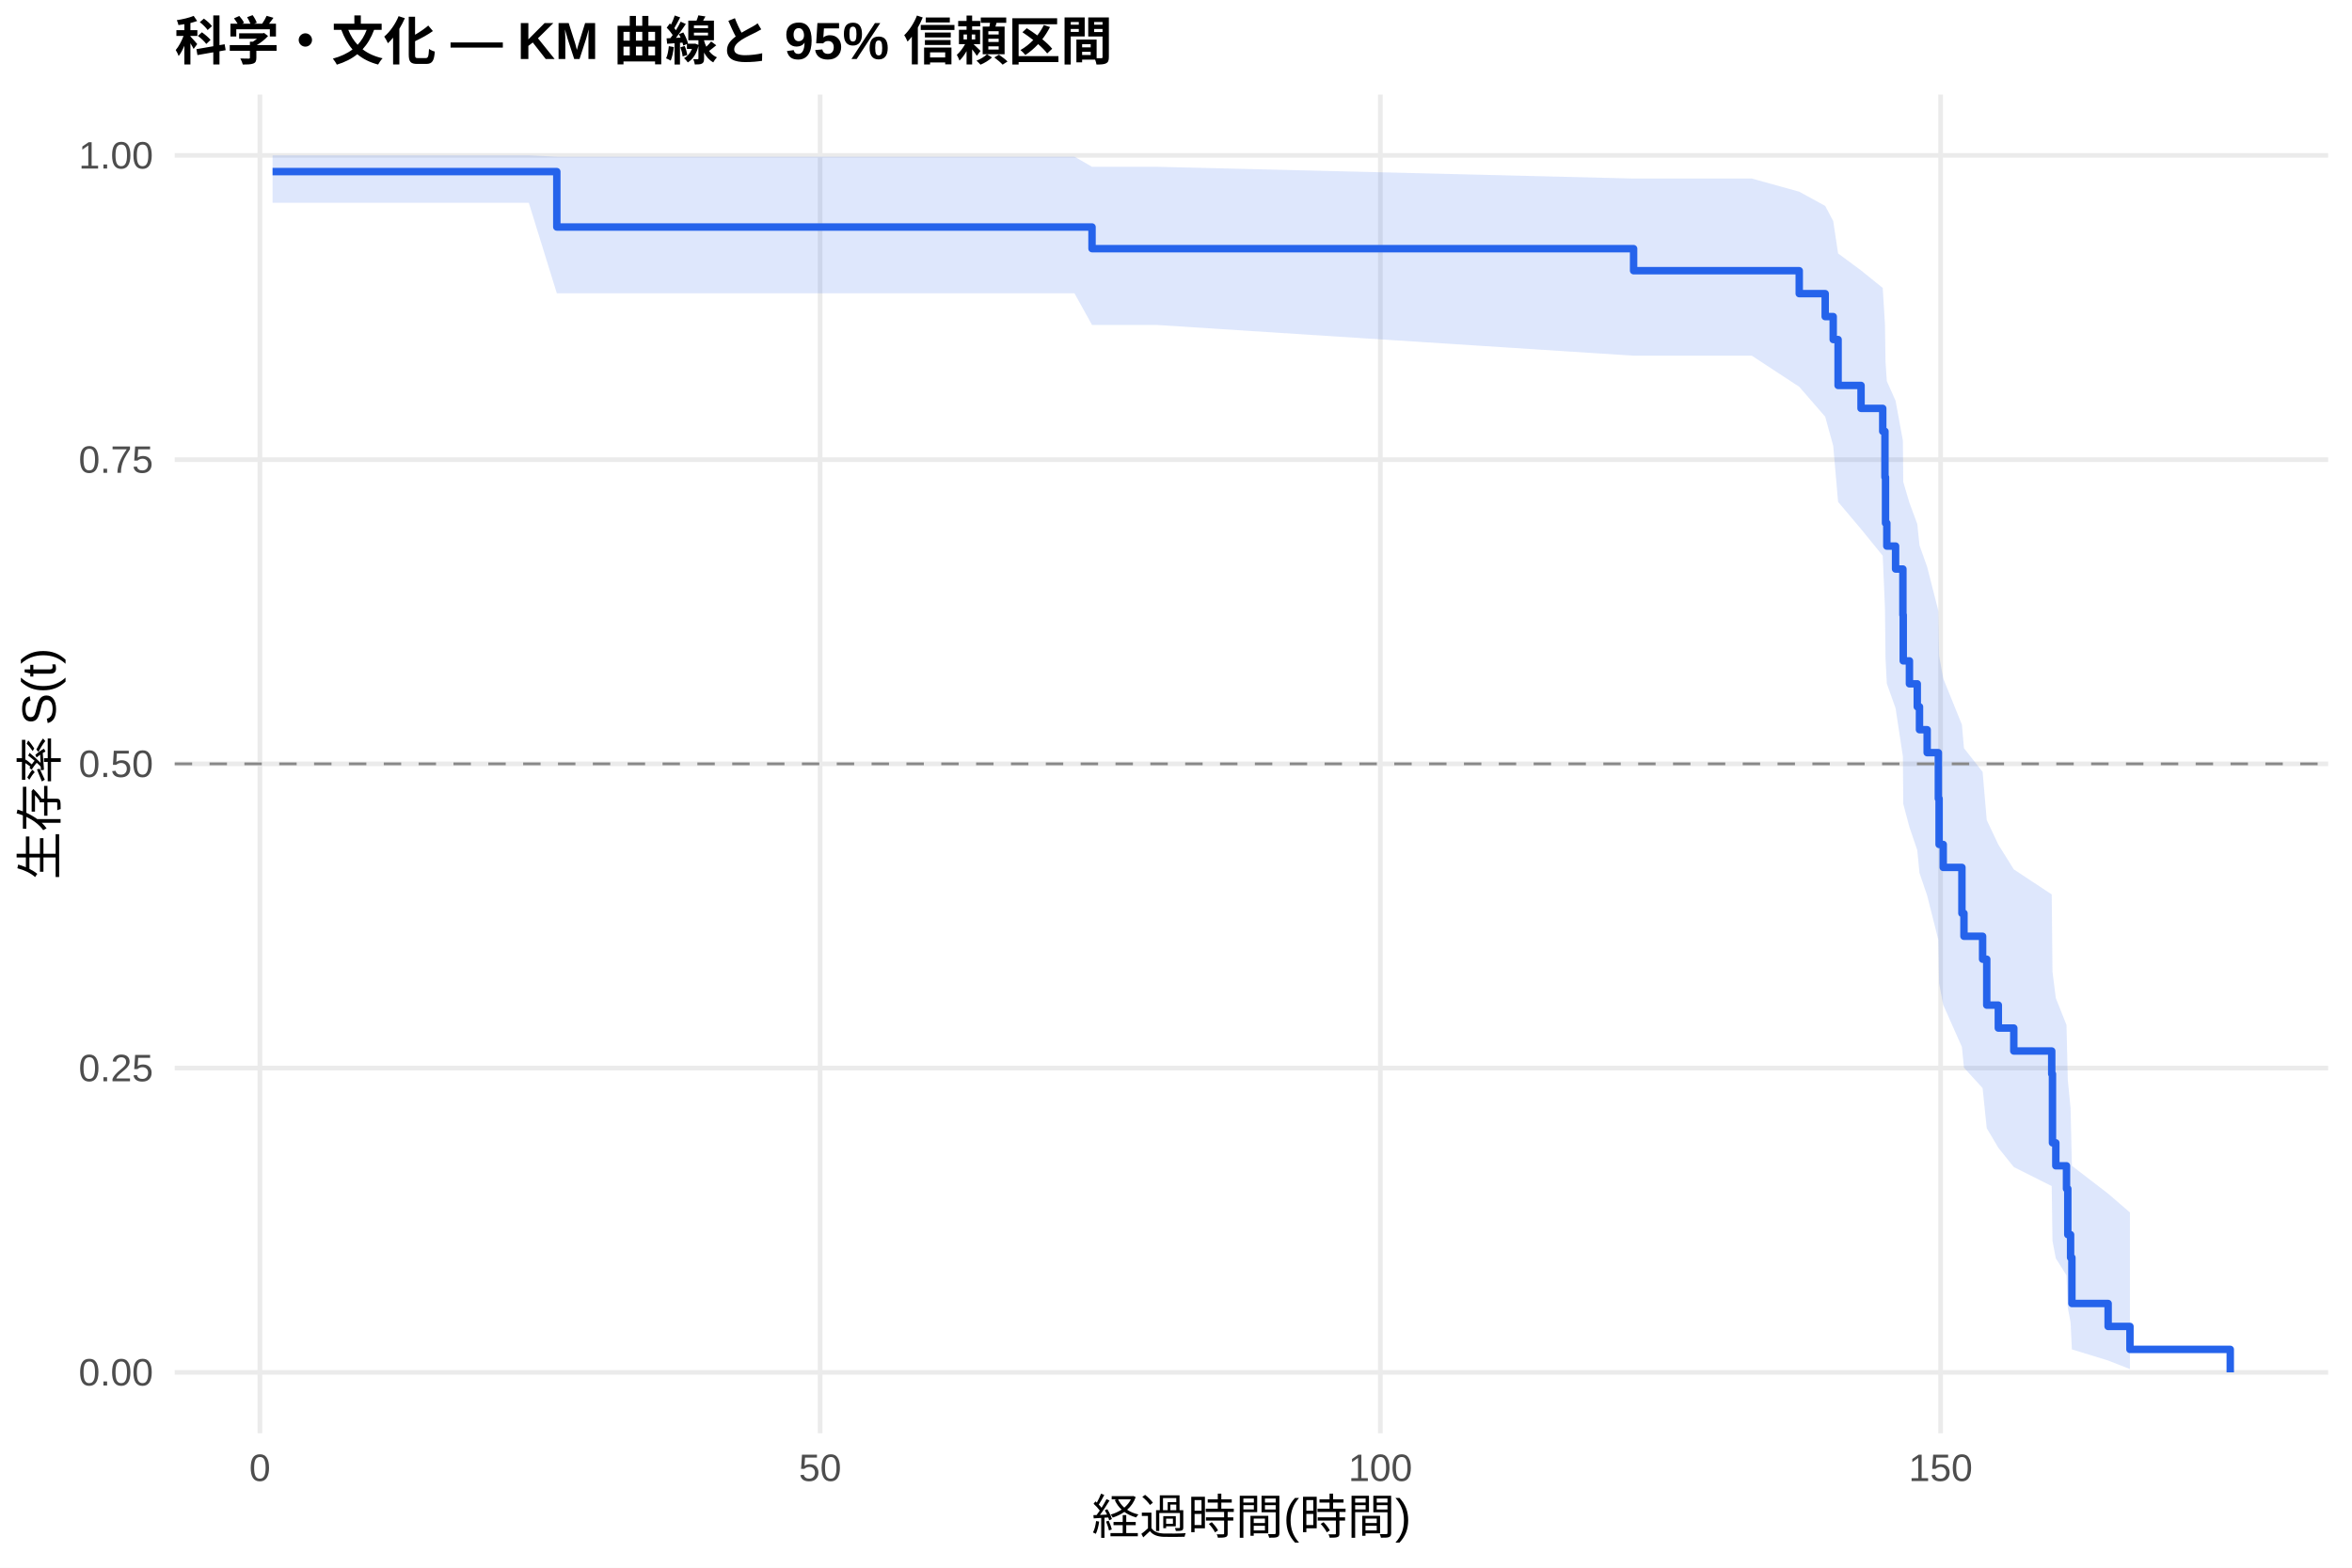
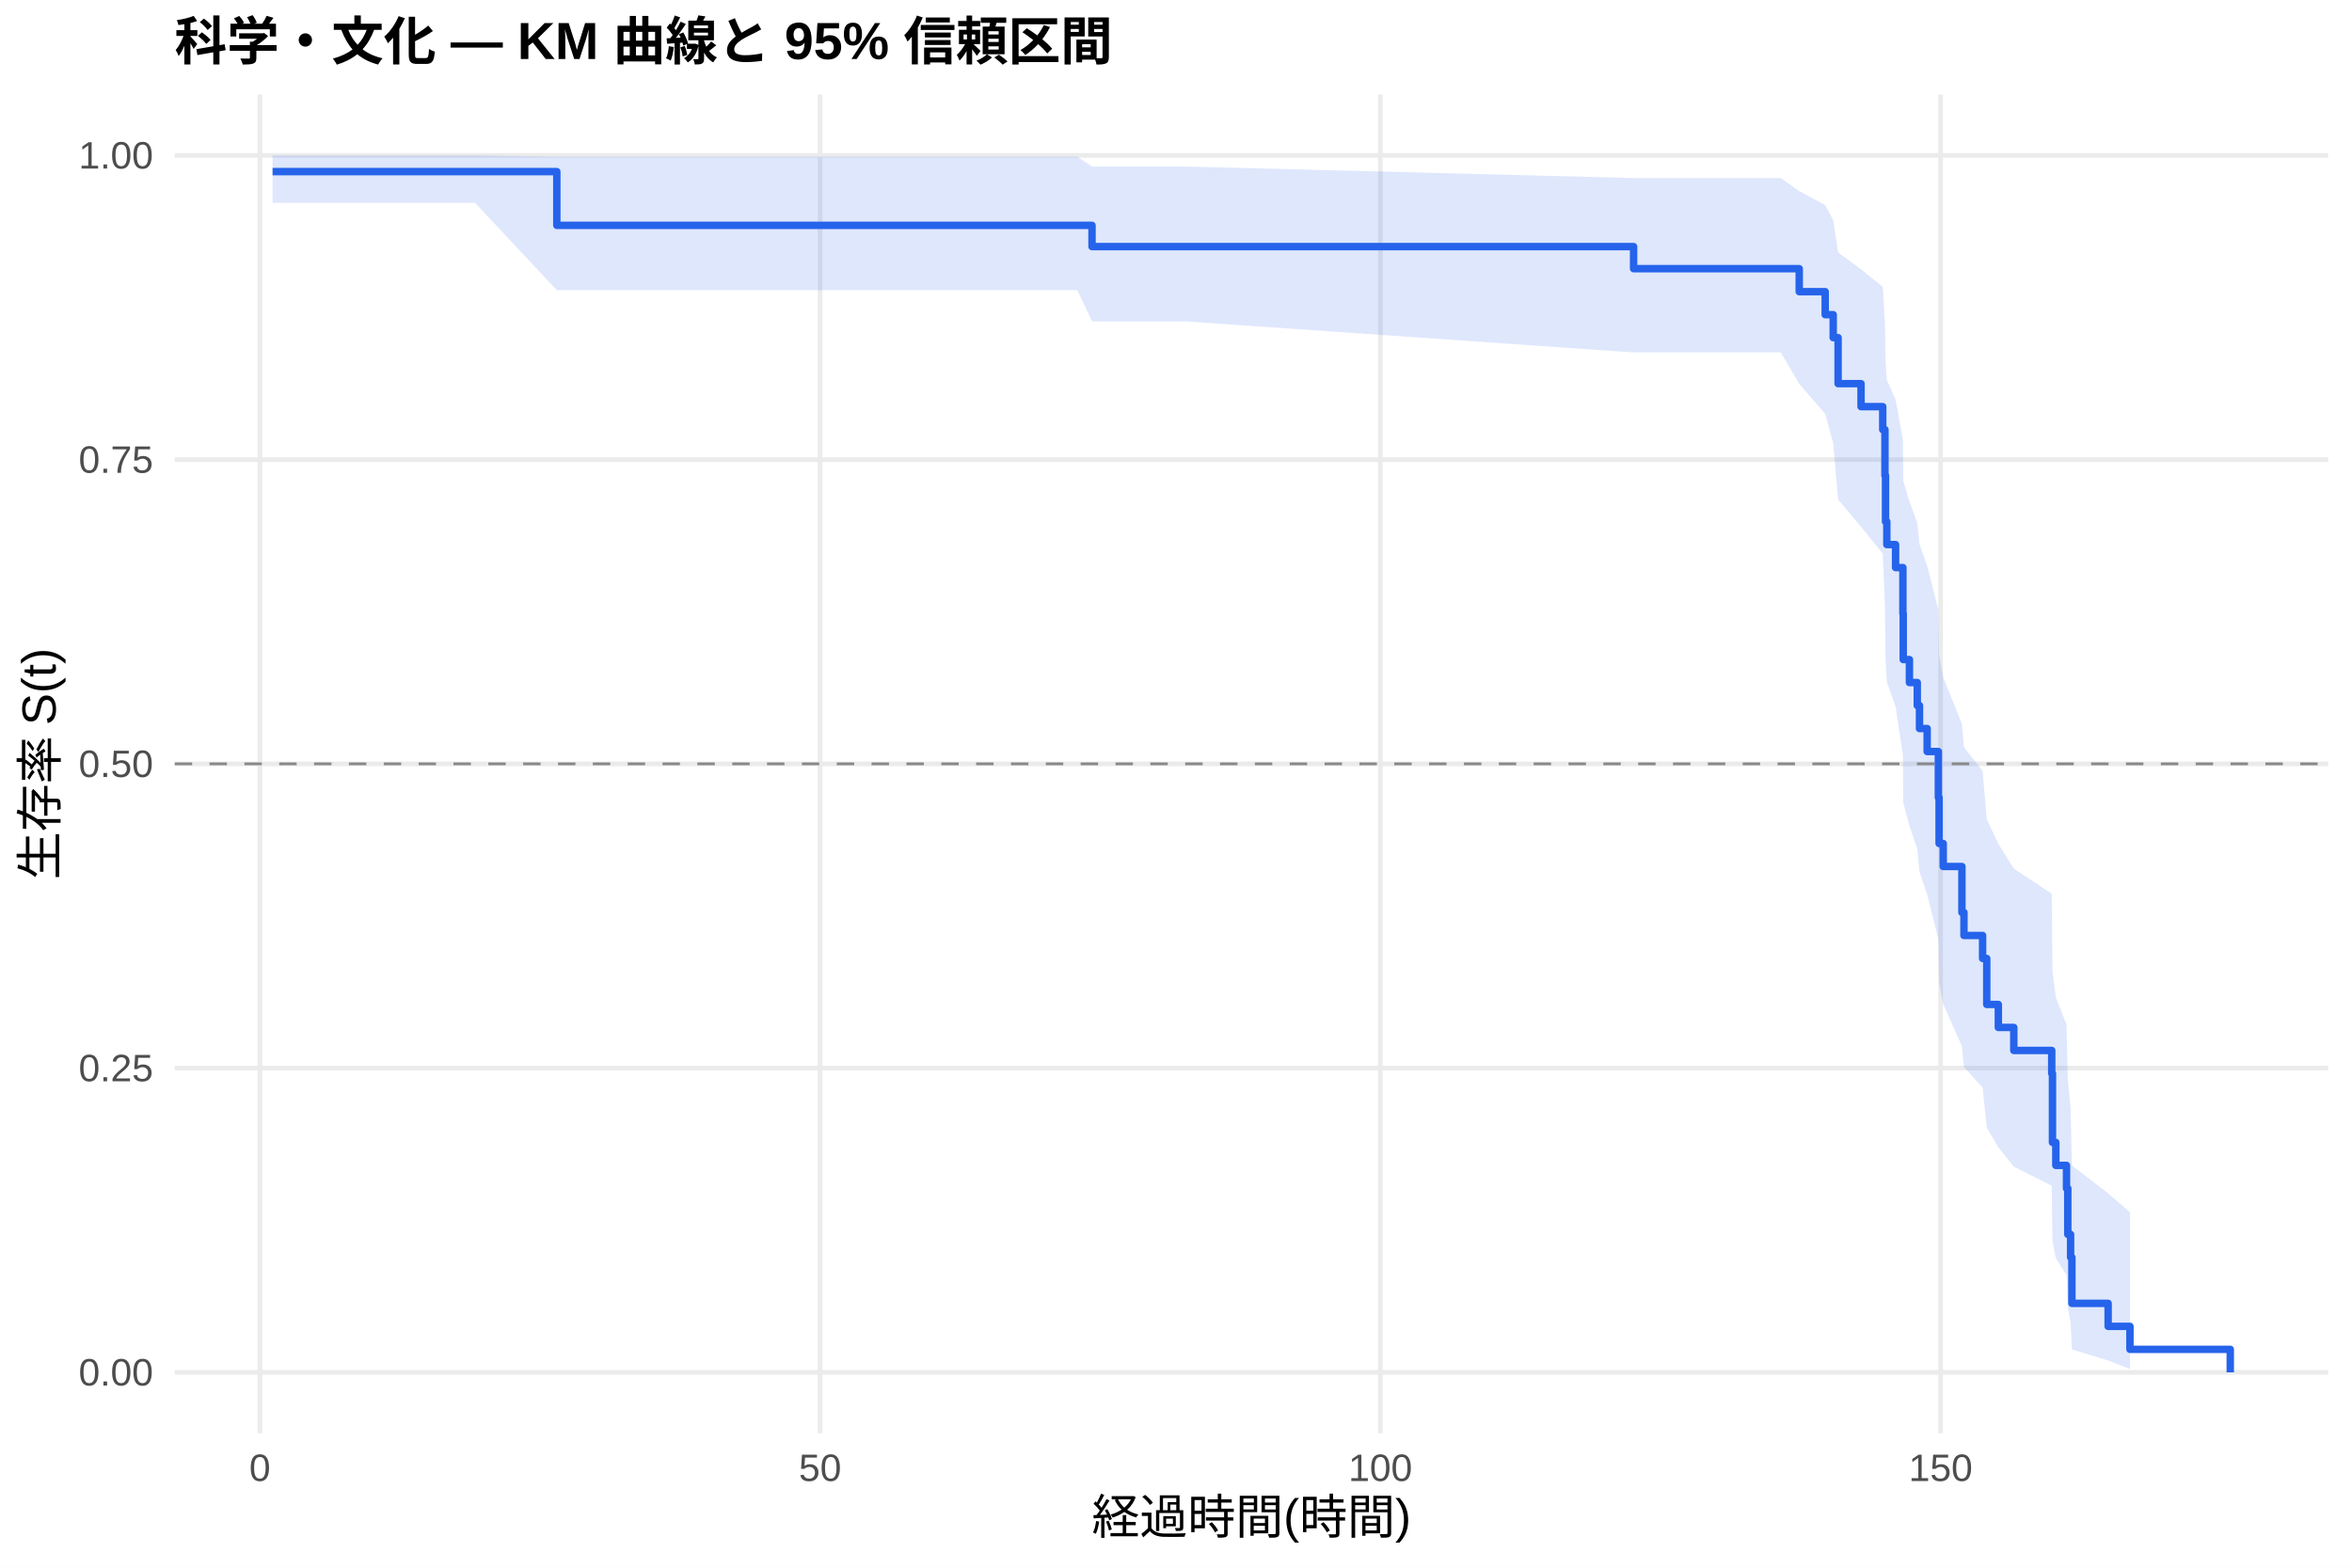
<svg xmlns="http://www.w3.org/2000/svg" width="540.00pt" height="360.00pt" viewBox="0 0 540.00 360.00">
  <g class="svglite">
    <defs>
      <style type="text/css">
    .svglite line, .svglite polyline, .svglite polygon, .svglite path, .svglite rect, .svglite circle {
      fill: none;
      stroke: #000000;
      stroke-linecap: round;
      stroke-linejoin: round;
      stroke-miterlimit: 10.00;
    }
    .svglite text {
      white-space: pre;
    }
    .svglite g.glyphgroup path {
      fill: inherit;
      stroke: none;
    }
  </style>
    </defs>
    <rect width="100%" height="100%" style="stroke: none; fill: #FFFFFF;" />
    <defs>
      <clipPath id="cpMC4wMHw1NDAuMDB8MC4wMHwzNjAuMDA=">
        <rect x="0.00" y="0.00" width="540.00" height="360.00" />
      </clipPath>
    </defs>
    <g clip-path="url(#cpMC4wMHw1NDAuMDB8MC4wMHwzNjAuMDA=)">
      <rect x="0" y="0.00" width="540.00" height="360.00" style="stroke-width: 1.07; stroke: none; fill: #FFFFFF;" />
    </g>
    <defs>
      <clipPath id="cpNDAuMTF8NTM0LjUyfDIxLjcxfDMyOS4xMg==">
        <rect x="40.11" y="21.71" width="494.41" height="307.41" />
      </clipPath>
    </defs>
    <g clip-path="url(#cpNDAuMTF8NTM0LjUyfDIxLjcxfDMyOS4xMg==)">
      <polyline points="40.11,315.14 534.52,315.14 " style="stroke-width: 1.07; stroke: #EBEBEB; stroke-linecap: butt;" />
      <polyline points="40.11,245.28 534.52,245.28 " style="stroke-width: 1.07; stroke: #EBEBEB; stroke-linecap: butt;" />
      <polyline points="40.11,175.41 534.52,175.41 " style="stroke-width: 1.07; stroke: #EBEBEB; stroke-linecap: butt;" />
      <polyline points="40.11,105.55 534.52,105.55 " style="stroke-width: 1.07; stroke: #EBEBEB; stroke-linecap: butt;" />
      <polyline points="40.11,35.68 534.52,35.68 " style="stroke-width: 1.07; stroke: #EBEBEB; stroke-linecap: butt;" />
      <polyline points="59.67,329.12 59.67,21.71 " style="stroke-width: 1.07; stroke: #EBEBEB; stroke-linecap: butt;" />
      <polyline points="188.29,329.12 188.29,21.71 " style="stroke-width: 1.07; stroke: #EBEBEB; stroke-linecap: butt;" />
      <polyline points="316.92,329.12 316.92,21.71 " style="stroke-width: 1.07; stroke: #EBEBEB; stroke-linecap: butt;" />
      <polyline points="445.55,329.12 445.55,21.71 " style="stroke-width: 1.07; stroke: #EBEBEB; stroke-linecap: butt;" />
-       <polygon points="62.58,35.68 75.36,35.68 88.74,35.68 102.41,35.68 121.41,35.68 127.84,35.98 137.27,35.98 164.16,35.98 203.77,35.98 216.25,35.98 240.69,35.98 246.69,35.98 250.72,38.30 265.56,38.30 375.06,41.00 377.16,41.00 402.20,41.00 413.09,44.02 419.05,47.29 420.89,50.77 422.01,58.20 427.28,62.10 432.26,66.12 432.77,74.44 432.90,83.09 433.20,87.52 435.21,92.03 436.89,101.22 436.97,110.66 438.39,115.46 440.19,120.32 440.70,125.23 442.46,130.19 445.03,140.28 445.20,150.58 446.15,155.80 450.44,166.42 450.91,171.81 455.19,177.25 456.14,188.32 458.80,193.95 462.35,199.64 471.06,205.40 471.23,223.12 472.00,229.20 474.45,235.37 474.75,248.01 475.39,254.50 475.69,267.71 484.01,274.11 489.02,278.43 489.02,314.39 484.01,312.43 475.69,309.87 475.39,303.69 474.75,300.25 474.45,292.86 472.00,288.96 471.23,284.95 471.06,272.37 462.35,268.00 458.80,263.57 456.14,259.07 455.19,249.87 450.91,245.18 450.44,240.43 446.15,230.76 445.20,225.85 445.03,215.85 442.46,205.65 440.70,200.47 440.19,195.23 438.39,189.94 436.97,184.59 436.89,173.73 435.21,162.63 433.20,156.98 432.90,151.26 432.77,139.61 432.26,127.62 427.28,121.49 422.01,115.25 420.89,102.37 419.05,95.69 413.09,88.82 402.20,81.68 377.16,81.68 375.06,81.68 265.56,74.62 250.72,74.62 246.69,67.35 240.69,67.35 216.25,67.35 203.77,67.35 164.16,67.35 137.27,67.35 127.84,67.35 121.41,46.57 102.41,46.57 88.74,46.57 75.36,46.57 62.58,46.57 " style="stroke-width: 0.00; stroke: none; stroke-linecap: butt; fill: #2563EB; fill-opacity: 0.15;" />
-       <polyline points="62.58,35.68 75.36,35.68 88.74,35.68 102.41,35.68 121.41,35.68 127.84,35.98 137.27,35.98 164.16,35.98 203.77,35.98 216.25,35.98 240.69,35.98 246.69,35.98 250.72,38.30 265.56,38.30 375.06,41.00 377.16,41.00 402.20,41.00 413.09,44.02 419.05,47.29 420.89,50.77 422.01,58.20 427.28,62.10 432.26,66.12 432.77,74.44 432.90,83.09 433.20,87.52 435.21,92.03 436.89,101.22 436.97,110.66 438.39,115.46 440.19,120.32 440.70,125.23 442.46,130.19 445.03,140.28 445.20,150.58 446.15,155.80 450.44,166.42 450.91,171.81 455.19,177.25 456.14,188.32 458.80,193.95 462.35,199.64 471.06,205.40 471.23,223.12 472.00,229.20 474.45,235.37 474.75,248.01 475.39,254.50 475.69,267.71 484.01,274.11 489.02,278.43 " style="stroke-width: 1.07; stroke: none; stroke-linecap: butt;" />
-       <polyline points="489.02,314.39 484.01,312.43 475.69,309.87 475.39,303.69 474.75,300.25 474.45,292.86 472.00,288.96 471.23,284.95 471.06,272.37 462.35,268.00 458.80,263.57 456.14,259.07 455.19,249.87 450.91,245.18 450.44,240.43 446.15,230.76 445.20,225.85 445.03,215.85 442.46,205.65 440.70,200.47 440.19,195.23 438.39,189.94 436.97,184.59 436.89,173.73 435.21,162.63 433.20,156.98 432.90,151.26 432.77,139.61 432.26,127.62 427.28,121.49 422.01,115.25 420.89,102.37 419.05,95.69 413.09,88.82 402.20,81.68 377.16,81.68 375.06,81.68 265.56,74.62 250.72,74.62 246.69,67.35 240.69,67.35 216.25,67.35 203.77,67.35 164.16,67.35 137.27,67.35 127.84,67.35 121.41,46.57 102.41,46.57 88.74,46.57 75.36,46.57 62.58,46.57 " style="stroke-width: 1.07; stroke: none; stroke-linecap: butt;" />
-       <polyline points="62.58,39.41 75.36,39.41 75.36,39.41 88.74,39.41 88.74,39.41 102.41,39.41 102.41,39.41 121.41,39.41 121.41,39.41 127.84,39.41 127.84,52.13 137.27,52.13 137.27,52.13 164.16,52.13 164.16,52.13 203.77,52.13 203.77,52.13 216.25,52.13 216.25,52.13 240.69,52.13 240.69,52.13 246.69,52.13 246.69,52.13 250.72,52.13 250.72,57.10 265.56,57.10 265.56,57.10 375.06,57.10 375.06,62.16 377.16,62.16 377.16,62.16 402.20,62.16 402.20,62.16 413.09,62.16 413.09,67.43 419.05,67.43 419.05,72.70 420.89,72.70 420.89,77.97 422.01,77.97 422.01,88.51 427.28,88.51 427.28,93.78 432.26,93.78 432.26,99.05 432.77,99.05 432.77,109.59 432.90,109.59 432.90,120.13 433.20,120.13 433.20,125.40 435.21,125.40 435.21,130.67 436.89,130.67 436.89,141.21 436.97,141.21 436.97,151.76 438.39,151.76 438.39,157.03 440.19,157.03 440.19,162.30 440.70,162.30 440.70,167.57 442.46,167.57 442.46,172.84 445.03,172.84 445.03,183.38 445.20,183.38 445.20,193.92 446.15,193.92 446.15,199.19 450.44,199.19 450.44,209.73 450.91,209.73 450.91,215.00 455.19,215.00 455.19,220.27 456.14,220.27 456.14,230.81 458.80,230.81 458.80,236.08 462.35,236.08 462.35,241.35 471.06,241.35 471.06,246.63 471.23,246.63 471.23,262.44 472.00,262.44 472.00,267.71 474.45,267.71 474.45,272.98 474.75,272.98 474.75,283.52 475.39,283.52 475.39,288.79 475.69,288.79 475.69,299.33 484.01,299.33 484.01,304.60 489.02,304.60 489.02,309.87 512.05,309.87 512.05,315.14 " style="stroke-width: 1.71; stroke: #2563EB; stroke-linecap: butt;" />
+       <polygon points="62.58,35.68 82.01,35.68 95.38,35.68 109.06,35.68 127.84,35.99 128.05,35.99 143.92,35.99 170.80,35.99 210.42,35.99 222.89,35.99 247.33,35.99 250.72,38.24 253.34,38.24 272.20,38.24 375.06,40.89 383.81,40.89 408.85,40.89 413.09,43.87 419.05,47.11 420.89,50.57 422.01,57.96 427.28,61.86 432.26,65.87 432.77,74.18 432.90,82.82 433.20,87.26 435.21,91.76 436.89,100.95 436.97,110.39 438.39,115.20 440.19,120.06 440.70,124.97 442.46,129.94 445.03,140.04 445.20,150.34 446.15,155.57 450.44,166.20 450.91,171.59 455.19,177.05 456.14,188.13 458.80,193.76 462.35,199.46 471.06,205.23 471.23,222.98 472.00,229.06 474.45,235.24 474.75,247.90 475.39,254.39 475.69,267.63 484.01,274.04 489.02,278.36 489.02,314.38 484.01,312.43 475.69,309.86 475.39,303.67 474.75,300.22 474.45,292.81 472.00,288.91 471.23,284.89 471.06,272.28 462.35,267.91 458.80,263.47 456.14,258.95 455.19,249.73 450.91,245.03 450.44,240.27 446.15,230.58 445.20,225.65 445.03,215.64 442.46,205.40 440.70,200.21 440.19,194.96 438.39,189.65 436.97,184.29 436.89,173.40 435.21,162.26 433.20,156.59 432.90,150.86 432.77,139.17 432.26,127.14 427.28,120.98 422.01,114.71 420.89,101.77 419.05,95.05 413.09,88.13 408.85,80.93 383.81,80.93 375.06,80.93 272.20,73.80 253.34,73.80 250.72,73.80 247.33,66.63 222.89,66.63 210.42,66.63 170.80,66.63 143.92,66.63 128.05,66.63 127.84,66.63 109.06,46.57 95.38,46.57 82.01,46.57 62.58,46.57 " style="stroke-width: 0.00; stroke: none; stroke-linecap: butt; fill: #2563EB; fill-opacity: 0.15;" />
+       <polyline points="62.58,35.68 82.01,35.68 95.38,35.68 109.06,35.68 127.84,35.99 128.05,35.99 143.92,35.99 170.80,35.99 210.42,35.99 222.89,35.99 247.33,35.99 250.72,38.24 253.34,38.24 272.20,38.24 375.06,40.89 383.81,40.89 408.85,40.89 413.09,43.87 419.05,47.11 420.89,50.57 422.01,57.96 427.28,61.86 432.26,65.87 432.77,74.18 432.90,82.82 433.20,87.26 435.21,91.76 436.89,100.95 436.97,110.39 438.39,115.20 440.19,120.06 440.70,124.97 442.46,129.94 445.03,140.04 445.20,150.34 446.15,155.57 450.44,166.20 450.91,171.59 455.19,177.05 456.14,188.13 458.80,193.76 462.35,199.46 471.06,205.23 471.23,222.98 472.00,229.06 474.45,235.24 474.75,247.90 475.39,254.39 475.69,267.63 484.01,274.04 489.02,278.36 " style="stroke-width: 1.07; stroke: none; stroke-linecap: butt;" />
+       <polyline points="489.02,314.38 484.01,312.43 475.69,309.86 475.39,303.67 474.75,300.22 474.45,292.81 472.00,288.91 471.23,284.89 471.06,272.28 462.35,267.91 458.80,263.47 456.14,258.95 455.19,249.73 450.91,245.03 450.44,240.27 446.15,230.58 445.20,225.65 445.03,215.64 442.46,205.40 440.70,200.21 440.19,194.96 438.39,189.65 436.97,184.29 436.89,173.40 435.21,162.26 433.20,156.59 432.90,150.86 432.77,139.17 432.26,127.14 427.28,120.98 422.01,114.71 420.89,101.77 419.05,95.05 413.09,88.13 408.85,80.93 383.81,80.93 375.06,80.93 272.20,73.80 253.34,73.80 250.72,73.80 247.33,66.63 222.89,66.63 210.42,66.63 170.80,66.63 143.92,66.63 128.05,66.63 127.84,66.63 109.06,46.57 95.38,46.57 82.01,46.57 62.58,46.57 " style="stroke-width: 1.07; stroke: none; stroke-linecap: butt;" />
+       <polyline points="62.58,39.41 82.01,39.41 82.01,39.41 95.38,39.41 95.38,39.41 109.06,39.41 109.06,39.41 127.84,39.41 127.84,51.75 128.05,51.75 128.05,51.75 143.92,51.75 143.92,51.75 170.80,51.75 170.80,51.75 210.42,51.75 210.42,51.75 222.89,51.75 222.89,51.75 247.33,51.75 247.33,51.75 250.72,51.75 250.72,56.63 253.34,56.63 253.34,56.63 272.20,56.63 272.20,56.63 375.06,56.63 375.06,61.70 383.81,61.70 383.81,61.70 408.85,61.70 408.85,61.70 413.09,61.70 413.09,66.98 419.05,66.98 419.05,72.26 420.89,72.26 420.89,77.54 422.01,77.54 422.01,88.10 427.28,88.10 427.28,93.38 432.26,93.38 432.26,98.66 432.77,98.66 432.77,109.22 432.90,109.22 432.90,119.78 433.20,119.78 433.20,125.06 435.21,125.06 435.21,130.34 436.89,130.34 436.89,140.90 436.97,140.90 436.97,151.46 438.39,151.46 438.39,156.74 440.19,156.74 440.19,162.02 440.70,162.02 440.70,167.30 442.46,167.30 442.46,172.58 445.03,172.58 445.03,183.14 445.20,183.14 445.20,193.70 446.15,193.70 446.15,198.98 450.44,198.98 450.44,209.54 450.91,209.54 450.91,214.82 455.19,214.82 455.19,220.10 456.14,220.10 456.14,230.66 458.80,230.66 458.80,235.94 462.35,235.94 462.35,241.22 471.06,241.22 471.06,246.50 471.23,246.50 471.23,262.34 472.00,262.34 472.00,267.62 474.45,267.62 474.45,272.90 474.75,272.90 474.75,283.46 475.39,283.46 475.39,288.74 475.69,288.74 475.69,299.30 484.01,299.30 484.01,304.58 489.02,304.58 489.02,309.86 512.05,309.86 512.05,315.14 " style="stroke-width: 1.71; stroke: #2563EB; stroke-linecap: butt;" />
      <line x1="40.11" y1="175.41" x2="534.52" y2="175.41" style="stroke-width: 0.64; stroke: #888888; stroke-dasharray: 4.00,4.00; stroke-linecap: butt;" />
    </g>
    <g clip-path="url(#cpMC4wMHw1NDAuMDB8MC4wMHwzNjAuMDA=)">
      <text x="35.18" y="318.17" text-anchor="end" style="font-size: 8.80px;fill: #4D4D4D; font-family: &quot;Liberation Sans&quot;;" textLength="17.11px" lengthAdjust="spacingAndGlyphs">0.00</text>
      <text x="35.18" y="248.30" text-anchor="end" style="font-size: 8.80px;fill: #4D4D4D; font-family: &quot;Liberation Sans&quot;;" textLength="17.11px" lengthAdjust="spacingAndGlyphs">0.25</text>
      <text x="35.18" y="178.44" text-anchor="end" style="font-size: 8.80px;fill: #4D4D4D; font-family: &quot;Liberation Sans&quot;;" textLength="17.11px" lengthAdjust="spacingAndGlyphs">0.50</text>
      <text x="35.18" y="108.57" text-anchor="end" style="font-size: 8.80px;fill: #4D4D4D; font-family: &quot;Liberation Sans&quot;;" textLength="17.11px" lengthAdjust="spacingAndGlyphs">0.75</text>
      <text x="35.18" y="38.71" text-anchor="end" style="font-size: 8.80px;fill: #4D4D4D; font-family: &quot;Liberation Sans&quot;;" textLength="17.11px" lengthAdjust="spacingAndGlyphs">1.00</text>
      <text x="59.67" y="340.10" text-anchor="middle" style="font-size: 8.80px;fill: #4D4D4D; font-family: &quot;Liberation Sans&quot;;" textLength="4.89px" lengthAdjust="spacingAndGlyphs">0</text>
      <text x="188.29" y="340.10" text-anchor="middle" style="font-size: 8.80px;fill: #4D4D4D; font-family: &quot;Liberation Sans&quot;;" textLength="9.78px" lengthAdjust="spacingAndGlyphs">50</text>
      <text x="316.92" y="340.10" text-anchor="middle" style="font-size: 8.80px;fill: #4D4D4D; font-family: &quot;Liberation Sans&quot;;" textLength="14.67px" lengthAdjust="spacingAndGlyphs">100</text>
      <text x="445.55" y="340.10" text-anchor="middle" style="font-size: 8.80px;fill: #4D4D4D; font-family: &quot;Liberation Sans&quot;;" textLength="14.67px" lengthAdjust="spacingAndGlyphs">150</text>
      <text x="287.32" y="352.24" text-anchor="middle" style="font-size: 11.00px; font-family: &quot;Liberation Sans&quot;;" textLength="73.31px" lengthAdjust="spacingAndGlyphs">経過時間(時間)</text>
      <text transform="translate(13.05,175.41) rotate(-90)" text-anchor="middle" style="font-size: 11.00px; font-family: &quot;Liberation Sans&quot;;" textLength="53.78px" lengthAdjust="spacingAndGlyphs">生存率 S(t)</text>
      <text x="40.11" y="13.74" style="font-size: 12.00px; font-weight: bold; font-family: &quot;Liberation Sans&quot;;" textLength="215.33px" lengthAdjust="spacingAndGlyphs">科学・文化 — KM 曲線と 95% 信頼区間</text>
    </g>
  </g>
</svg>
